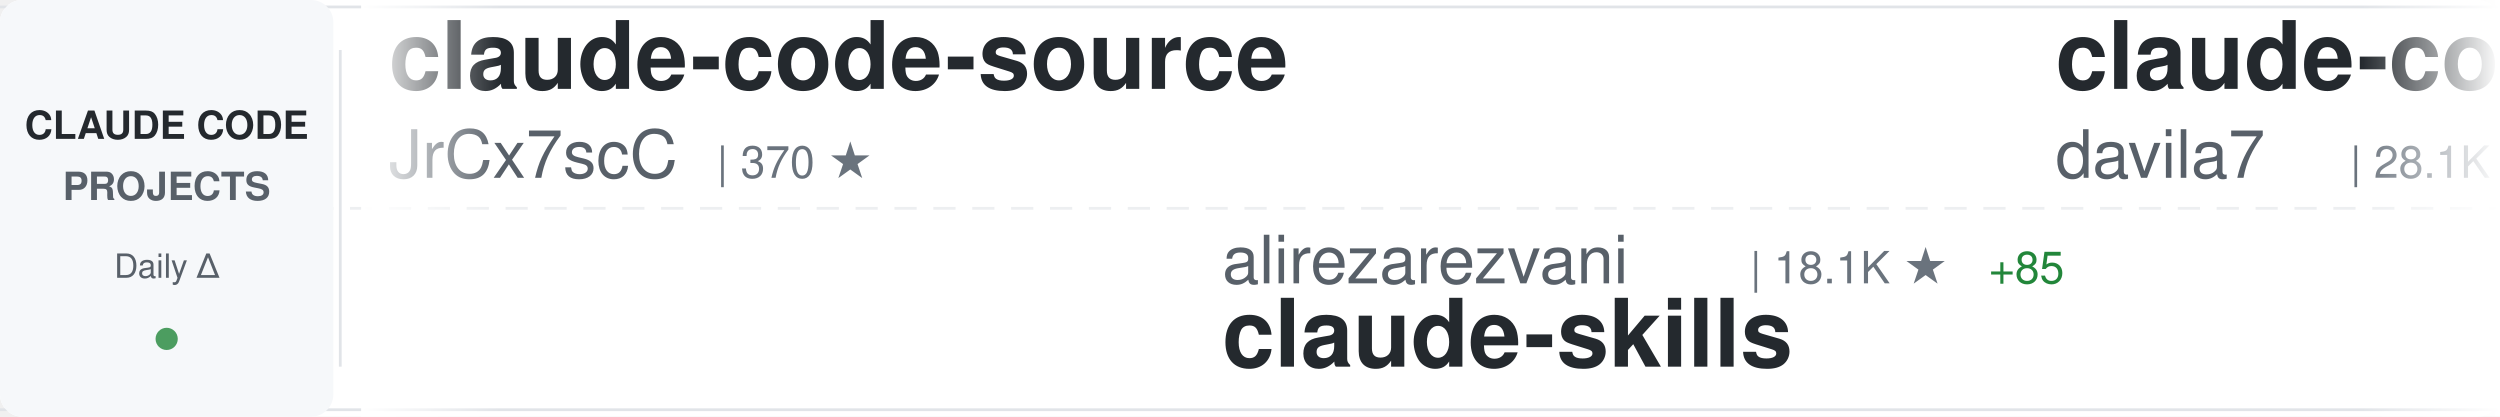
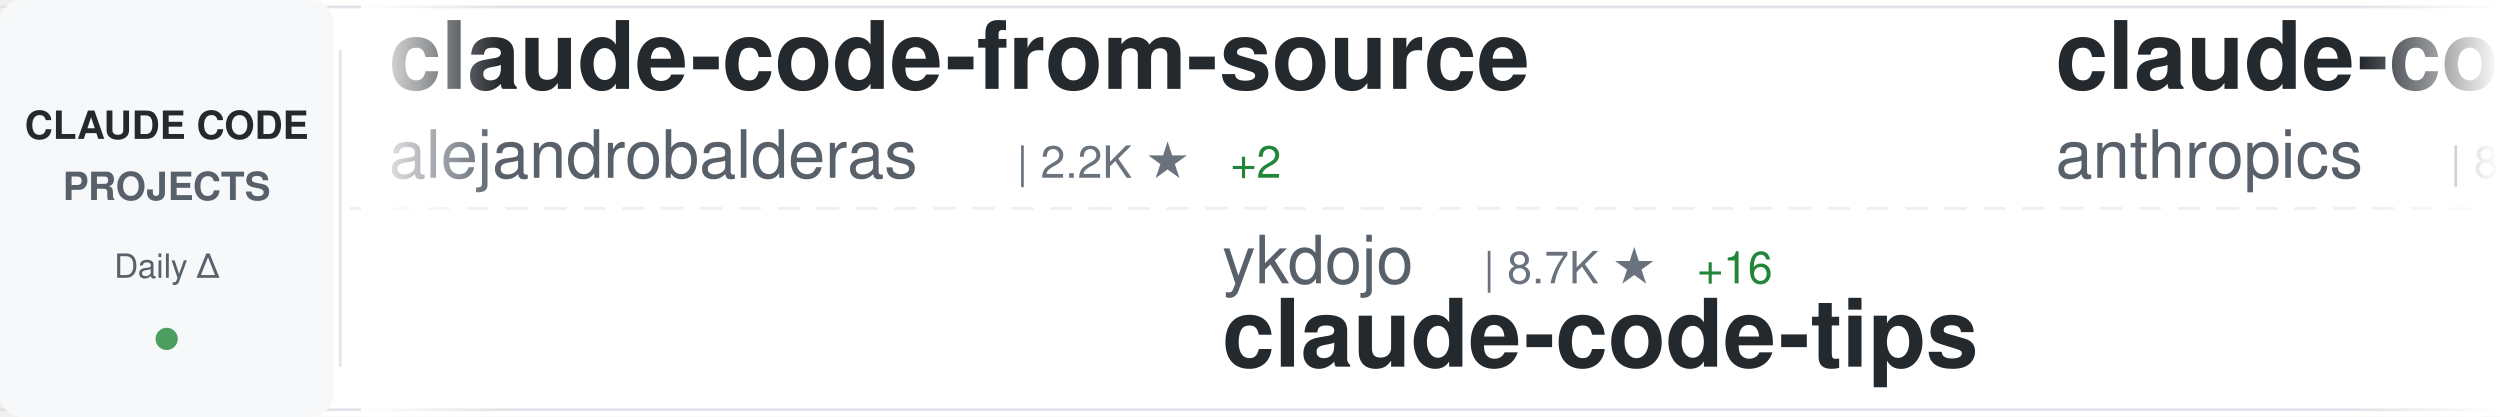
<svg xmlns="http://www.w3.org/2000/svg" width="900" height="150">
  <defs>
    <linearGradient id="awesomeLeftFade" x1="0%" y1="0%" x2="100%" y2="0%">
      <stop offset="0%" style="stop-color:#ffffff;stop-opacity:1" />
      <stop offset="100%" style="stop-color:#ffffff;stop-opacity:0" />
    </linearGradient>
    <linearGradient id="awesomeRightFade" x1="0%" y1="0%" x2="100%" y2="0%">
      <stop offset="0%" style="stop-color:#ffffff;stop-opacity:0" />
      <stop offset="100%" style="stop-color:#ffffff;stop-opacity:1" />
    </linearGradient>
  </defs>
  <rect width="900" height="150" fill="#ffffff" rx="8" />
  <rect x="0" y="2" width="900" height="1" fill="#e1e4e8" />
  <rect x="0" y="147" width="900" height="1" fill="#e1e4e8" />
  <line x1="0" y1="75" x2="900" y2="75" stroke="#e1e4e8" stroke-width="1" stroke-dasharray="8 6" opacity="0.6" />
  <rect x="0" y="0" width="120" height="150" fill="#f6f8fa" rx="8" />
  <text x="60" y="50" font-family="-apple-system, BlinkMacSystemFont, 'Segoe UI', Helvetica, Arial, sans-serif" font-size="14" font-weight="600" fill="#24292e" text-anchor="middle">CLAUDE CODE</text>
  <text x="60" y="72" font-family="-apple-system, BlinkMacSystemFont, 'Segoe UI', Helvetica, Arial, sans-serif" font-size="14" font-weight="600" fill="#586069" text-anchor="middle">PROJECTS</text>
  <text x="60" y="100" font-family="-apple-system, BlinkMacSystemFont, 'Segoe UI', Helvetica, Arial, sans-serif" font-size="12" font-weight="500" fill="#586069" text-anchor="middle">Daily Δ</text>
  <circle cx="60" cy="122" r="4" fill="#22863a" opacity="0.8" />
  <rect x="122" y="18" width="1" height="114" fill="#e1e4e8" />
  <clipPath id="awesomeTickerClip">
    <rect x="130" y="0" width="770" height="150" />
  </clipPath>
  <g clip-path="url(#awesomeTickerClip)">
    <g id="awesomeTickerItems">
      <animateTransform attributeName="transform" attributeType="XML" type="translate" from="0 0" to="-3000 0" dur="54s" repeatCount="indefinite" />
      <g transform="translate(0, 0)">
-         <text x="140" y="32" font-family="-apple-system, BlinkMacSystemFont, 'Segoe UI', Helvetica, Arial, sans-serif" font-size="34" font-weight="600" fill="#24292e">claude-code-source</text>
-         <text x="140" y="64" font-family="-apple-system, BlinkMacSystemFont, 'Segoe UI', Helvetica, Arial, sans-serif" font-size="24" font-weight="400" fill="#586069">JrCx7scC</text>
-         <text x="258" y="64" font-family="-apple-system, BlinkMacSystemFont, 'Segoe UI', Helvetica, Arial, sans-serif" font-size="16" font-weight="500" fill="#6a737d">| 370 ★</text>
+         <text x="140" y="32" font-family="-apple-system, BlinkMacSystemFont, 'Segoe UI', Helvetica, Arial, sans-serif" font-size="34" font-weight="600" fill="#24292e">claude-code-from-source</text>
+         <text x="140" y="64" font-family="-apple-system, BlinkMacSystemFont, 'Segoe UI', Helvetica, Arial, sans-serif" font-size="24" font-weight="400" fill="#586069">alejandrobalderas</text>
+         <text x="366" y="64" font-family="-apple-system, BlinkMacSystemFont, 'Segoe UI', Helvetica, Arial, sans-serif" font-size="16" font-weight="500" fill="#6a737d">| 2.2K ★</text>
+         <text x="443" y="64" font-family="-apple-system, BlinkMacSystemFont, 'Segoe UI', Helvetica, Arial, sans-serif" font-size="16" font-weight="500" fill="#22863a"> +2</text>
      </g>
      <g transform="translate(300, 0)">
-         <text x="140" y="102" font-family="-apple-system, BlinkMacSystemFont, 'Segoe UI', Helvetica, Arial, sans-serif" font-size="24" font-weight="400" fill="#586069">alirezarezvani</text>
-         <text x="330" y="102" font-family="-apple-system, BlinkMacSystemFont, 'Segoe UI', Helvetica, Arial, sans-serif" font-size="16" font-weight="500" fill="#6a737d">| 18.1K ★</text>
-         <text x="416" y="102" font-family="-apple-system, BlinkMacSystemFont, 'Segoe UI', Helvetica, Arial, sans-serif" font-size="16" font-weight="500" fill="#22863a"> +85</text>
-         <text x="140" y="132" font-family="-apple-system, BlinkMacSystemFont, 'Segoe UI', Helvetica, Arial, sans-serif" font-size="34" font-weight="600" fill="#24292e">claude-skills</text>
+         <text x="140" y="102" font-family="-apple-system, BlinkMacSystemFont, 'Segoe UI', Helvetica, Arial, sans-serif" font-size="24" font-weight="400" fill="#586069">ykdojo</text>
+         <text x="234" y="102" font-family="-apple-system, BlinkMacSystemFont, 'Segoe UI', Helvetica, Arial, sans-serif" font-size="16" font-weight="500" fill="#6a737d">| 8.7K ★</text>
+         <text x="311" y="102" font-family="-apple-system, BlinkMacSystemFont, 'Segoe UI', Helvetica, Arial, sans-serif" font-size="16" font-weight="500" fill="#22863a"> +16</text>
+         <text x="140" y="132" font-family="-apple-system, BlinkMacSystemFont, 'Segoe UI', Helvetica, Arial, sans-serif" font-size="34" font-weight="600" fill="#24292e">claude-code-tips</text>
      </g>
      <g transform="translate(600, 0)">
-         <text x="140" y="32" font-family="-apple-system, BlinkMacSystemFont, 'Segoe UI', Helvetica, Arial, sans-serif" font-size="34" font-weight="600" fill="#24292e">claude-code-templates</text>
-         <text x="140" y="64" font-family="-apple-system, BlinkMacSystemFont, 'Segoe UI', Helvetica, Arial, sans-serif" font-size="24" font-weight="400" fill="#586069">davila7</text>
-         <text x="246" y="64" font-family="-apple-system, BlinkMacSystemFont, 'Segoe UI', Helvetica, Arial, sans-serif" font-size="16" font-weight="500" fill="#6a737d">| 28.1K ★</text>
-         <text x="332" y="64" font-family="-apple-system, BlinkMacSystemFont, 'Segoe UI', Helvetica, Arial, sans-serif" font-size="16" font-weight="500" fill="#22863a"> +25</text>
+         <text x="140" y="32" font-family="-apple-system, BlinkMacSystemFont, 'Segoe UI', Helvetica, Arial, sans-serif" font-size="34" font-weight="600" fill="#24292e">claude-code-action</text>
+         <text x="140" y="64" font-family="-apple-system, BlinkMacSystemFont, 'Segoe UI', Helvetica, Arial, sans-serif" font-size="24" font-weight="400" fill="#586069">anthropics</text>
+         <text x="282" y="64" font-family="-apple-system, BlinkMacSystemFont, 'Segoe UI', Helvetica, Arial, sans-serif" font-size="16" font-weight="500" fill="#6a737d">| 8.0K ★</text>
+         <text x="359" y="64" font-family="-apple-system, BlinkMacSystemFont, 'Segoe UI', Helvetica, Arial, sans-serif" font-size="16" font-weight="500" fill="#22863a"> +11</text>
      </g>
      <g transform="translate(900, 0)">
-         <text x="140" y="102" font-family="-apple-system, BlinkMacSystemFont, 'Segoe UI', Helvetica, Arial, sans-serif" font-size="24" font-weight="400" fill="#586069">Windy3f3f3f3f</text>
-         <text x="318" y="102" font-family="-apple-system, BlinkMacSystemFont, 'Segoe UI', Helvetica, Arial, sans-serif" font-size="16" font-weight="500" fill="#6a737d">| 2.6K ★</text>
-         <text x="395" y="102" font-family="-apple-system, BlinkMacSystemFont, 'Segoe UI', Helvetica, Arial, sans-serif" font-size="16" font-weight="500" fill="#22863a"> +4</text>
-         <text x="140" y="132" font-family="-apple-system, BlinkMacSystemFont, 'Segoe UI', Helvetica, Arial, sans-serif" font-size="34" font-weight="600" fill="#24292e">how-claude-code-works</text>
+         <text x="140" y="102" font-family="-apple-system, BlinkMacSystemFont, 'Segoe UI', Helvetica, Arial, sans-serif" font-size="24" font-weight="400" fill="#586069">fazxes</text>
+         <text x="234" y="102" font-family="-apple-system, BlinkMacSystemFont, 'Segoe UI', Helvetica, Arial, sans-serif" font-size="16" font-weight="500" fill="#6a737d">| 221 ★</text>
+         <text x="140" y="132" font-family="-apple-system, BlinkMacSystemFont, 'Segoe UI', Helvetica, Arial, sans-serif" font-size="34" font-weight="600" fill="#24292e">Claude-code</text>
      </g>
      <g transform="translate(1200, 0)">
-         <text x="140" y="32" font-family="-apple-system, BlinkMacSystemFont, 'Segoe UI', Helvetica, Arial, sans-serif" font-size="34" font-weight="600" fill="#24292e">claude-code-source</text>
-         <text x="140" y="64" font-family="-apple-system, BlinkMacSystemFont, 'Segoe UI', Helvetica, Arial, sans-serif" font-size="24" font-weight="400" fill="#586069">AprilNEA</text>
-         <text x="258" y="64" font-family="-apple-system, BlinkMacSystemFont, 'Segoe UI', Helvetica, Arial, sans-serif" font-size="16" font-weight="500" fill="#6a737d">| 387 ★</text>
-       </g>
-       <g transform="translate(1500, 0)">
-         <text x="140" y="102" font-family="-apple-system, BlinkMacSystemFont, 'Segoe UI', Helvetica, Arial, sans-serif" font-size="24" font-weight="400" fill="#586069">LING71671</text>
-         <text x="270" y="102" font-family="-apple-system, BlinkMacSystemFont, 'Segoe UI', Helvetica, Arial, sans-serif" font-size="16" font-weight="500" fill="#6a737d">| 886 ★</text>
-         <text x="338" y="102" font-family="-apple-system, BlinkMacSystemFont, 'Segoe UI', Helvetica, Arial, sans-serif" font-size="16" font-weight="500" fill="#22863a"> +2</text>
-         <text x="140" y="132" font-family="-apple-system, BlinkMacSystemFont, 'Segoe UI', Helvetica, Arial, sans-serif" font-size="34" font-weight="600" fill="#24292e">Open-ClaudeCode</text>
-       </g>
-       <g transform="translate(1800, 0)">
        <text x="140" y="32" font-family="-apple-system, BlinkMacSystemFont, 'Segoe UI', Helvetica, Arial, sans-serif" font-size="34" font-weight="600" fill="#24292e">claude-code-system-promp...</text>
        <text x="140" y="64" font-family="-apple-system, BlinkMacSystemFont, 'Segoe UI', Helvetica, Arial, sans-serif" font-size="24" font-weight="400" fill="#586069">Piebald-AI</text>
        <text x="282" y="64" font-family="-apple-system, BlinkMacSystemFont, 'Segoe UI', Helvetica, Arial, sans-serif" font-size="16" font-weight="500" fill="#6a737d">| 11.1K ★</text>
-         <text x="368" y="64" font-family="-apple-system, BlinkMacSystemFont, 'Segoe UI', Helvetica, Arial, sans-serif" font-size="16" font-weight="500" fill="#22863a"> +35</text>
+         <text x="368" y="64" font-family="-apple-system, BlinkMacSystemFont, 'Segoe UI', Helvetica, Arial, sans-serif" font-size="16" font-weight="500" fill="#22863a"> +40</text>
+       </g>
+       <g transform="translate(1500, 0)">
+         <text x="140" y="102" font-family="-apple-system, BlinkMacSystemFont, 'Segoe UI', Helvetica, Arial, sans-serif" font-size="24" font-weight="400" fill="#586069">Yuyz0112</text>
+         <text x="258" y="102" font-family="-apple-system, BlinkMacSystemFont, 'Segoe UI', Helvetica, Arial, sans-serif" font-size="16" font-weight="500" fill="#6a737d">| 2.4K ★</text>
+         <text x="140" y="132" font-family="-apple-system, BlinkMacSystemFont, 'Segoe UI', Helvetica, Arial, sans-serif" font-size="34" font-weight="600" fill="#24292e">claude-code-reverse</text>
+       </g>
+       <g transform="translate(1800, 0)">
+         <text x="140" y="32" font-family="-apple-system, BlinkMacSystemFont, 'Segoe UI', Helvetica, Arial, sans-serif" font-size="34" font-weight="600" fill="#24292e">claude-code-hub</text>
+         <text x="140" y="64" font-family="-apple-system, BlinkMacSystemFont, 'Segoe UI', Helvetica, Arial, sans-serif" font-size="24" font-weight="400" fill="#586069">ding113</text>
+         <text x="246" y="64" font-family="-apple-system, BlinkMacSystemFont, 'Segoe UI', Helvetica, Arial, sans-serif" font-size="16" font-weight="500" fill="#6a737d">| 3.1K ★</text>
+         <text x="323" y="64" font-family="-apple-system, BlinkMacSystemFont, 'Segoe UI', Helvetica, Arial, sans-serif" font-size="16" font-weight="500" fill="#22863a"> +17</text>
      </g>
      <g transform="translate(2100, 0)">
-         <text x="140" y="102" font-family="-apple-system, BlinkMacSystemFont, 'Segoe UI', Helvetica, Arial, sans-serif" font-size="24" font-weight="400" fill="#586069">fuergaosi233</text>
-         <text x="306" y="102" font-family="-apple-system, BlinkMacSystemFont, 'Segoe UI', Helvetica, Arial, sans-serif" font-size="16" font-weight="500" fill="#6a737d">| 2.7K ★</text>
-         <text x="140" y="132" font-family="-apple-system, BlinkMacSystemFont, 'Segoe UI', Helvetica, Arial, sans-serif" font-size="34" font-weight="600" fill="#24292e">claude-code-proxy</text>
+         <text x="140" y="102" font-family="-apple-system, BlinkMacSystemFont, 'Segoe UI', Helvetica, Arial, sans-serif" font-size="24" font-weight="400" fill="#586069">anthropics</text>
+         <text x="282" y="102" font-family="-apple-system, BlinkMacSystemFont, 'Segoe UI', Helvetica, Arial, sans-serif" font-size="16" font-weight="500" fill="#6a737d">| 150.8K ★</text>
+         <text x="377" y="102" font-family="-apple-system, BlinkMacSystemFont, 'Segoe UI', Helvetica, Arial, sans-serif" font-size="16" font-weight="500" fill="#22863a"> +402</text>
+         <text x="140" y="132" font-family="-apple-system, BlinkMacSystemFont, 'Segoe UI', Helvetica, Arial, sans-serif" font-size="34" font-weight="600" fill="#24292e">skills</text>
      </g>
      <g transform="translate(2400, 0)">
-         <text x="140" y="32" font-family="-apple-system, BlinkMacSystemFont, 'Segoe UI', Helvetica, Arial, sans-serif" font-size="34" font-weight="600" fill="#24292e">claude-code-proxy</text>
-         <text x="140" y="64" font-family="-apple-system, BlinkMacSystemFont, 'Segoe UI', Helvetica, Arial, sans-serif" font-size="24" font-weight="400" fill="#586069">1rgs</text>
-         <text x="210" y="64" font-family="-apple-system, BlinkMacSystemFont, 'Segoe UI', Helvetica, Arial, sans-serif" font-size="16" font-weight="500" fill="#6a737d">| 3.6K ★</text>
-         <text x="287" y="64" font-family="-apple-system, BlinkMacSystemFont, 'Segoe UI', Helvetica, Arial, sans-serif" font-size="16" font-weight="500" fill="#22863a"> +3</text>
+         <text x="140" y="32" font-family="-apple-system, BlinkMacSystemFont, 'Segoe UI', Helvetica, Arial, sans-serif" font-size="34" font-weight="600" fill="#24292e">system_prompts_leaks</text>
+         <text x="140" y="64" font-family="-apple-system, BlinkMacSystemFont, 'Segoe UI', Helvetica, Arial, sans-serif" font-size="24" font-weight="400" fill="#586069">asgeirtj</text>
+         <text x="258" y="64" font-family="-apple-system, BlinkMacSystemFont, 'Segoe UI', Helvetica, Arial, sans-serif" font-size="16" font-weight="500" fill="#6a737d">| 42.2K ★</text>
+         <text x="344" y="64" font-family="-apple-system, BlinkMacSystemFont, 'Segoe UI', Helvetica, Arial, sans-serif" font-size="16" font-weight="500" fill="#22863a"> +226</text>
      </g>
      <g transform="translate(2700, 0)">
-         <text x="140" y="102" font-family="-apple-system, BlinkMacSystemFont, 'Segoe UI', Helvetica, Arial, sans-serif" font-size="24" font-weight="400" fill="#586069">ghuntley</text>
-         <text x="258" y="102" font-family="-apple-system, BlinkMacSystemFont, 'Segoe UI', Helvetica, Arial, sans-serif" font-size="16" font-weight="500" fill="#6a737d">| 985 ★</text>
-         <text x="326" y="102" font-family="-apple-system, BlinkMacSystemFont, 'Segoe UI', Helvetica, Arial, sans-serif" font-size="16" font-weight="500" fill="#22863a"> +2</text>
-         <text x="140" y="132" font-family="-apple-system, BlinkMacSystemFont, 'Segoe UI', Helvetica, Arial, sans-serif" font-size="34" font-weight="600" fill="#24292e">claude-code-source-code-...</text>
+         <text x="140" y="102" font-family="-apple-system, BlinkMacSystemFont, 'Segoe UI', Helvetica, Arial, sans-serif" font-size="24" font-weight="400" fill="#586069">OneRedOak</text>
+         <text x="270" y="102" font-family="-apple-system, BlinkMacSystemFont, 'Segoe UI', Helvetica, Arial, sans-serif" font-size="16" font-weight="500" fill="#6a737d">| 3.8K ★</text>
+         <text x="347" y="102" font-family="-apple-system, BlinkMacSystemFont, 'Segoe UI', Helvetica, Arial, sans-serif" font-size="16" font-weight="500" fill="#22863a"> +3</text>
+         <text x="140" y="132" font-family="-apple-system, BlinkMacSystemFont, 'Segoe UI', Helvetica, Arial, sans-serif" font-size="34" font-weight="600" fill="#24292e">claude-code-workflows</text>
      </g>
      <g transform="translate(3000, 0)">
-         <text x="140" y="32" font-family="-apple-system, BlinkMacSystemFont, 'Segoe UI', Helvetica, Arial, sans-serif" font-size="34" font-weight="600" fill="#24292e">claude-code-source</text>
-         <text x="140" y="64" font-family="-apple-system, BlinkMacSystemFont, 'Segoe UI', Helvetica, Arial, sans-serif" font-size="24" font-weight="400" fill="#586069">JrCx7scC</text>
-         <text x="258" y="64" font-family="-apple-system, BlinkMacSystemFont, 'Segoe UI', Helvetica, Arial, sans-serif" font-size="16" font-weight="500" fill="#6a737d">| 370 ★</text>
+         <text x="140" y="32" font-family="-apple-system, BlinkMacSystemFont, 'Segoe UI', Helvetica, Arial, sans-serif" font-size="34" font-weight="600" fill="#24292e">claude-code-from-source</text>
+         <text x="140" y="64" font-family="-apple-system, BlinkMacSystemFont, 'Segoe UI', Helvetica, Arial, sans-serif" font-size="24" font-weight="400" fill="#586069">alejandrobalderas</text>
+         <text x="366" y="64" font-family="-apple-system, BlinkMacSystemFont, 'Segoe UI', Helvetica, Arial, sans-serif" font-size="16" font-weight="500" fill="#6a737d">| 2.2K ★</text>
+         <text x="443" y="64" font-family="-apple-system, BlinkMacSystemFont, 'Segoe UI', Helvetica, Arial, sans-serif" font-size="16" font-weight="500" fill="#22863a"> +2</text>
      </g>
      <g transform="translate(3300, 0)">
-         <text x="140" y="102" font-family="-apple-system, BlinkMacSystemFont, 'Segoe UI', Helvetica, Arial, sans-serif" font-size="24" font-weight="400" fill="#586069">alirezarezvani</text>
-         <text x="330" y="102" font-family="-apple-system, BlinkMacSystemFont, 'Segoe UI', Helvetica, Arial, sans-serif" font-size="16" font-weight="500" fill="#6a737d">| 18.1K ★</text>
-         <text x="416" y="102" font-family="-apple-system, BlinkMacSystemFont, 'Segoe UI', Helvetica, Arial, sans-serif" font-size="16" font-weight="500" fill="#22863a"> +85</text>
-         <text x="140" y="132" font-family="-apple-system, BlinkMacSystemFont, 'Segoe UI', Helvetica, Arial, sans-serif" font-size="34" font-weight="600" fill="#24292e">claude-skills</text>
+         <text x="140" y="102" font-family="-apple-system, BlinkMacSystemFont, 'Segoe UI', Helvetica, Arial, sans-serif" font-size="24" font-weight="400" fill="#586069">ykdojo</text>
+         <text x="234" y="102" font-family="-apple-system, BlinkMacSystemFont, 'Segoe UI', Helvetica, Arial, sans-serif" font-size="16" font-weight="500" fill="#6a737d">| 8.7K ★</text>
+         <text x="311" y="102" font-family="-apple-system, BlinkMacSystemFont, 'Segoe UI', Helvetica, Arial, sans-serif" font-size="16" font-weight="500" fill="#22863a"> +16</text>
+         <text x="140" y="132" font-family="-apple-system, BlinkMacSystemFont, 'Segoe UI', Helvetica, Arial, sans-serif" font-size="34" font-weight="600" fill="#24292e">claude-code-tips</text>
      </g>
      <g transform="translate(3600, 0)">
-         <text x="140" y="32" font-family="-apple-system, BlinkMacSystemFont, 'Segoe UI', Helvetica, Arial, sans-serif" font-size="34" font-weight="600" fill="#24292e">claude-code-templates</text>
-         <text x="140" y="64" font-family="-apple-system, BlinkMacSystemFont, 'Segoe UI', Helvetica, Arial, sans-serif" font-size="24" font-weight="400" fill="#586069">davila7</text>
-         <text x="246" y="64" font-family="-apple-system, BlinkMacSystemFont, 'Segoe UI', Helvetica, Arial, sans-serif" font-size="16" font-weight="500" fill="#6a737d">| 28.1K ★</text>
-         <text x="332" y="64" font-family="-apple-system, BlinkMacSystemFont, 'Segoe UI', Helvetica, Arial, sans-serif" font-size="16" font-weight="500" fill="#22863a"> +25</text>
+         <text x="140" y="32" font-family="-apple-system, BlinkMacSystemFont, 'Segoe UI', Helvetica, Arial, sans-serif" font-size="34" font-weight="600" fill="#24292e">claude-code-action</text>
+         <text x="140" y="64" font-family="-apple-system, BlinkMacSystemFont, 'Segoe UI', Helvetica, Arial, sans-serif" font-size="24" font-weight="400" fill="#586069">anthropics</text>
+         <text x="282" y="64" font-family="-apple-system, BlinkMacSystemFont, 'Segoe UI', Helvetica, Arial, sans-serif" font-size="16" font-weight="500" fill="#6a737d">| 8.0K ★</text>
+         <text x="359" y="64" font-family="-apple-system, BlinkMacSystemFont, 'Segoe UI', Helvetica, Arial, sans-serif" font-size="16" font-weight="500" fill="#22863a"> +11</text>
      </g>
      <g transform="translate(3900, 0)">
-         <text x="140" y="102" font-family="-apple-system, BlinkMacSystemFont, 'Segoe UI', Helvetica, Arial, sans-serif" font-size="24" font-weight="400" fill="#586069">Windy3f3f3f3f</text>
-         <text x="318" y="102" font-family="-apple-system, BlinkMacSystemFont, 'Segoe UI', Helvetica, Arial, sans-serif" font-size="16" font-weight="500" fill="#6a737d">| 2.6K ★</text>
-         <text x="395" y="102" font-family="-apple-system, BlinkMacSystemFont, 'Segoe UI', Helvetica, Arial, sans-serif" font-size="16" font-weight="500" fill="#22863a"> +4</text>
-         <text x="140" y="132" font-family="-apple-system, BlinkMacSystemFont, 'Segoe UI', Helvetica, Arial, sans-serif" font-size="34" font-weight="600" fill="#24292e">how-claude-code-works</text>
+         <text x="140" y="102" font-family="-apple-system, BlinkMacSystemFont, 'Segoe UI', Helvetica, Arial, sans-serif" font-size="24" font-weight="400" fill="#586069">fazxes</text>
+         <text x="234" y="102" font-family="-apple-system, BlinkMacSystemFont, 'Segoe UI', Helvetica, Arial, sans-serif" font-size="16" font-weight="500" fill="#6a737d">| 221 ★</text>
+         <text x="140" y="132" font-family="-apple-system, BlinkMacSystemFont, 'Segoe UI', Helvetica, Arial, sans-serif" font-size="34" font-weight="600" fill="#24292e">Claude-code</text>
      </g>
    </g>
  </g>
  <rect x="130" y="0" width="50" height="150" fill="url(#awesomeLeftFade)" />
  <rect x="850" y="0" width="50" height="150" fill="url(#awesomeRightFade)" />
</svg>
